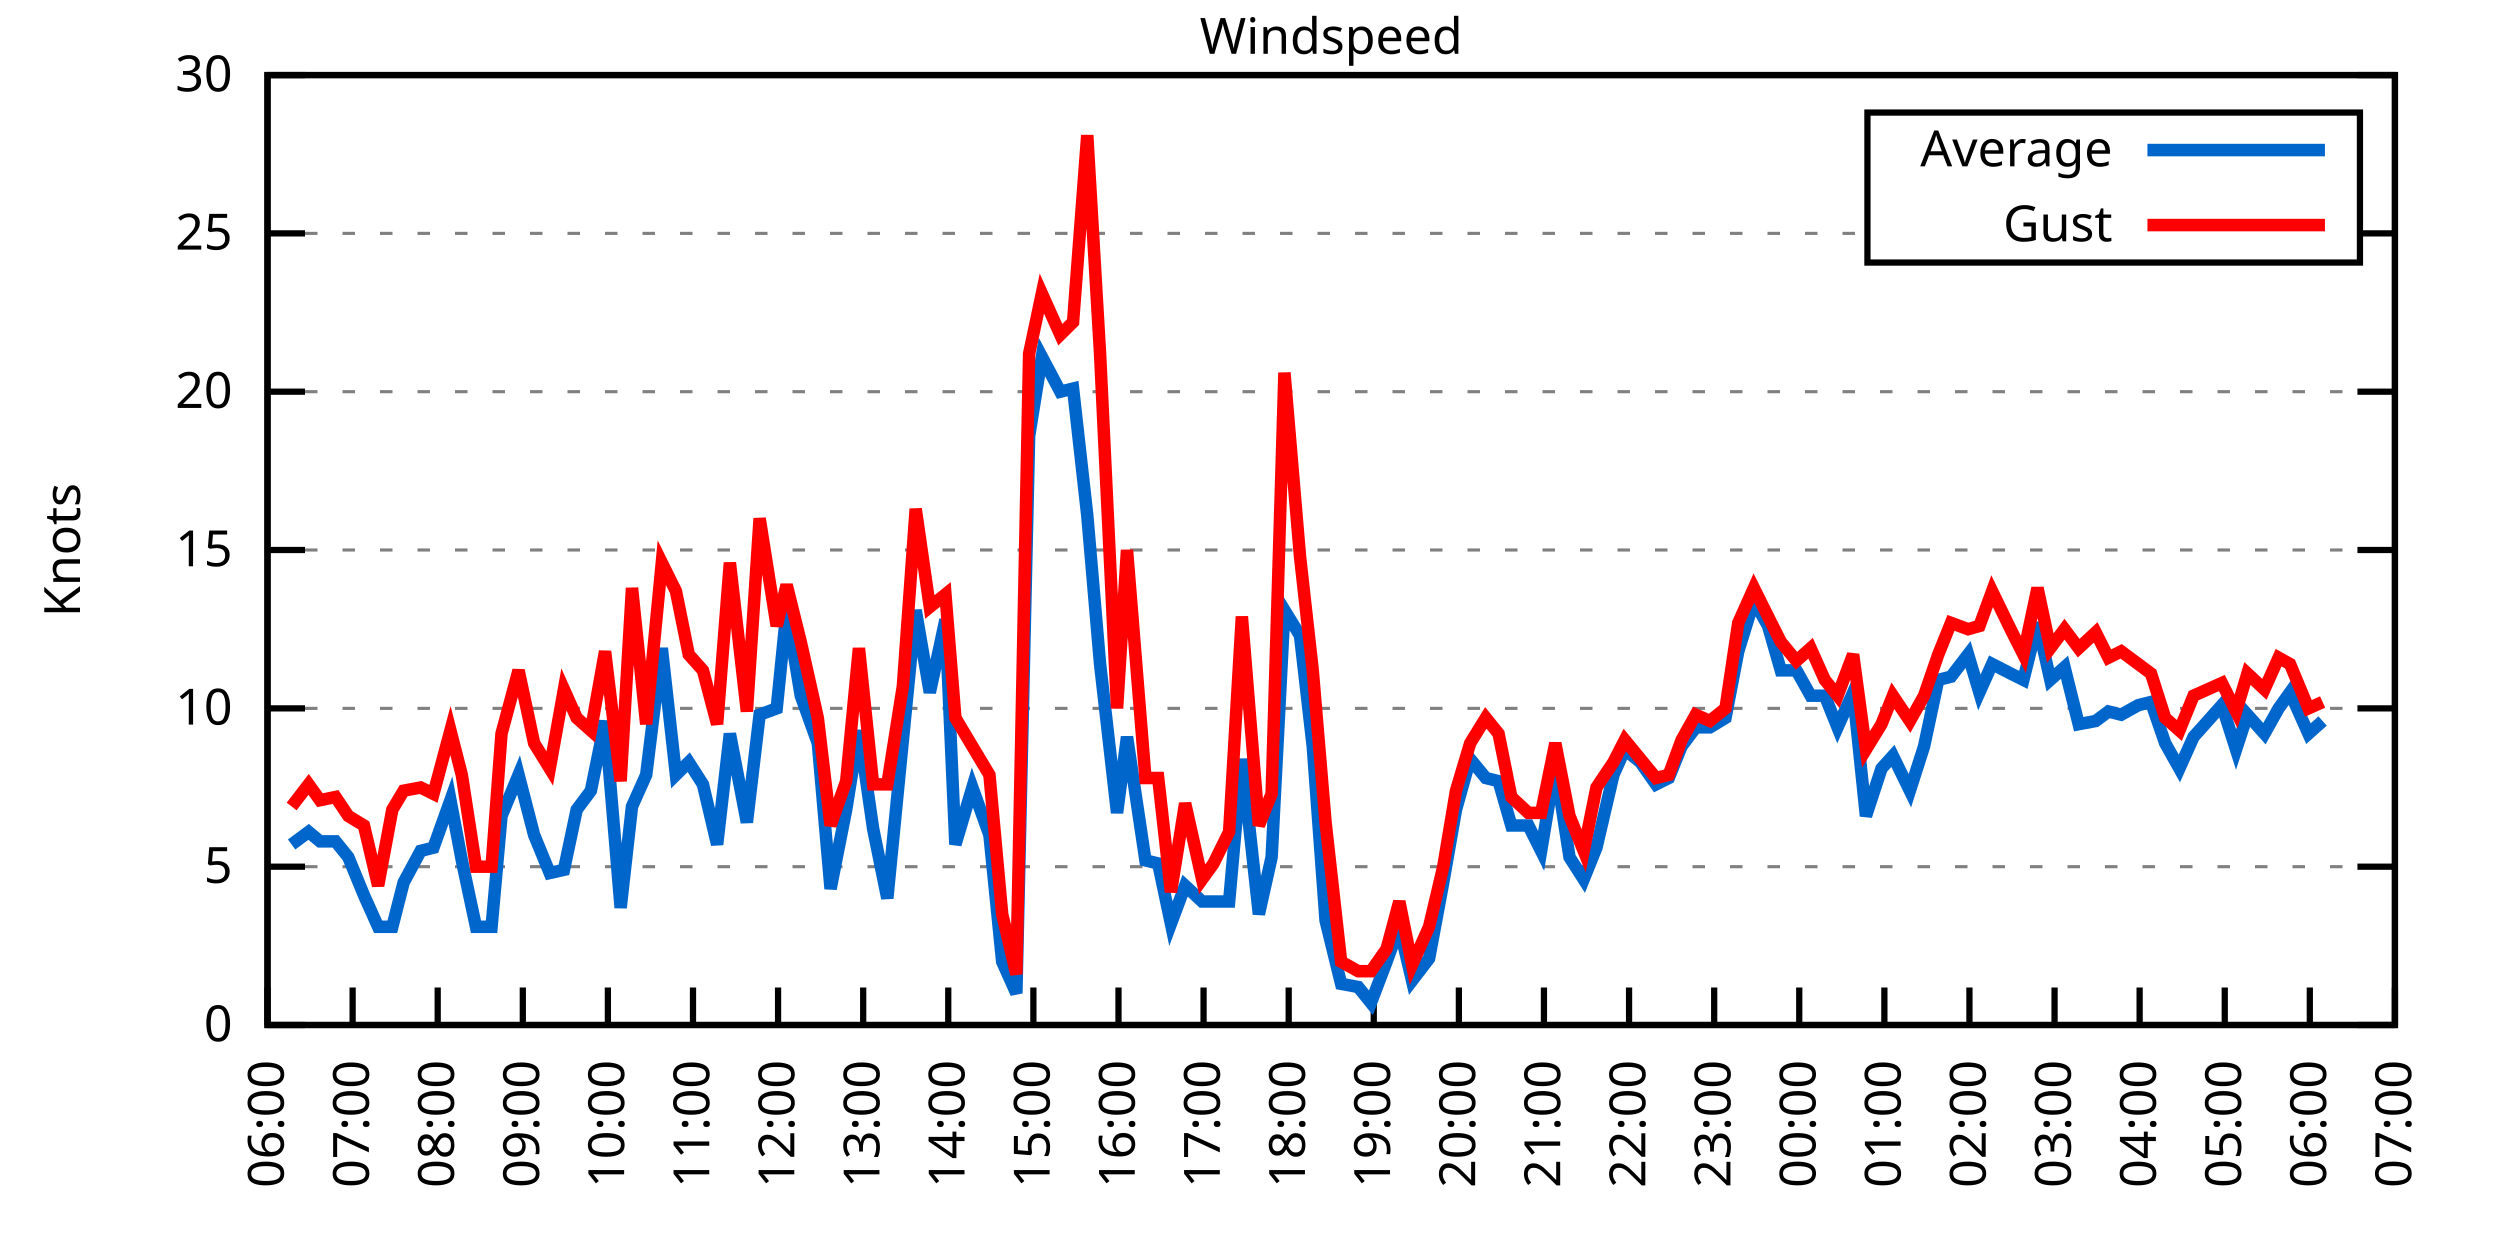
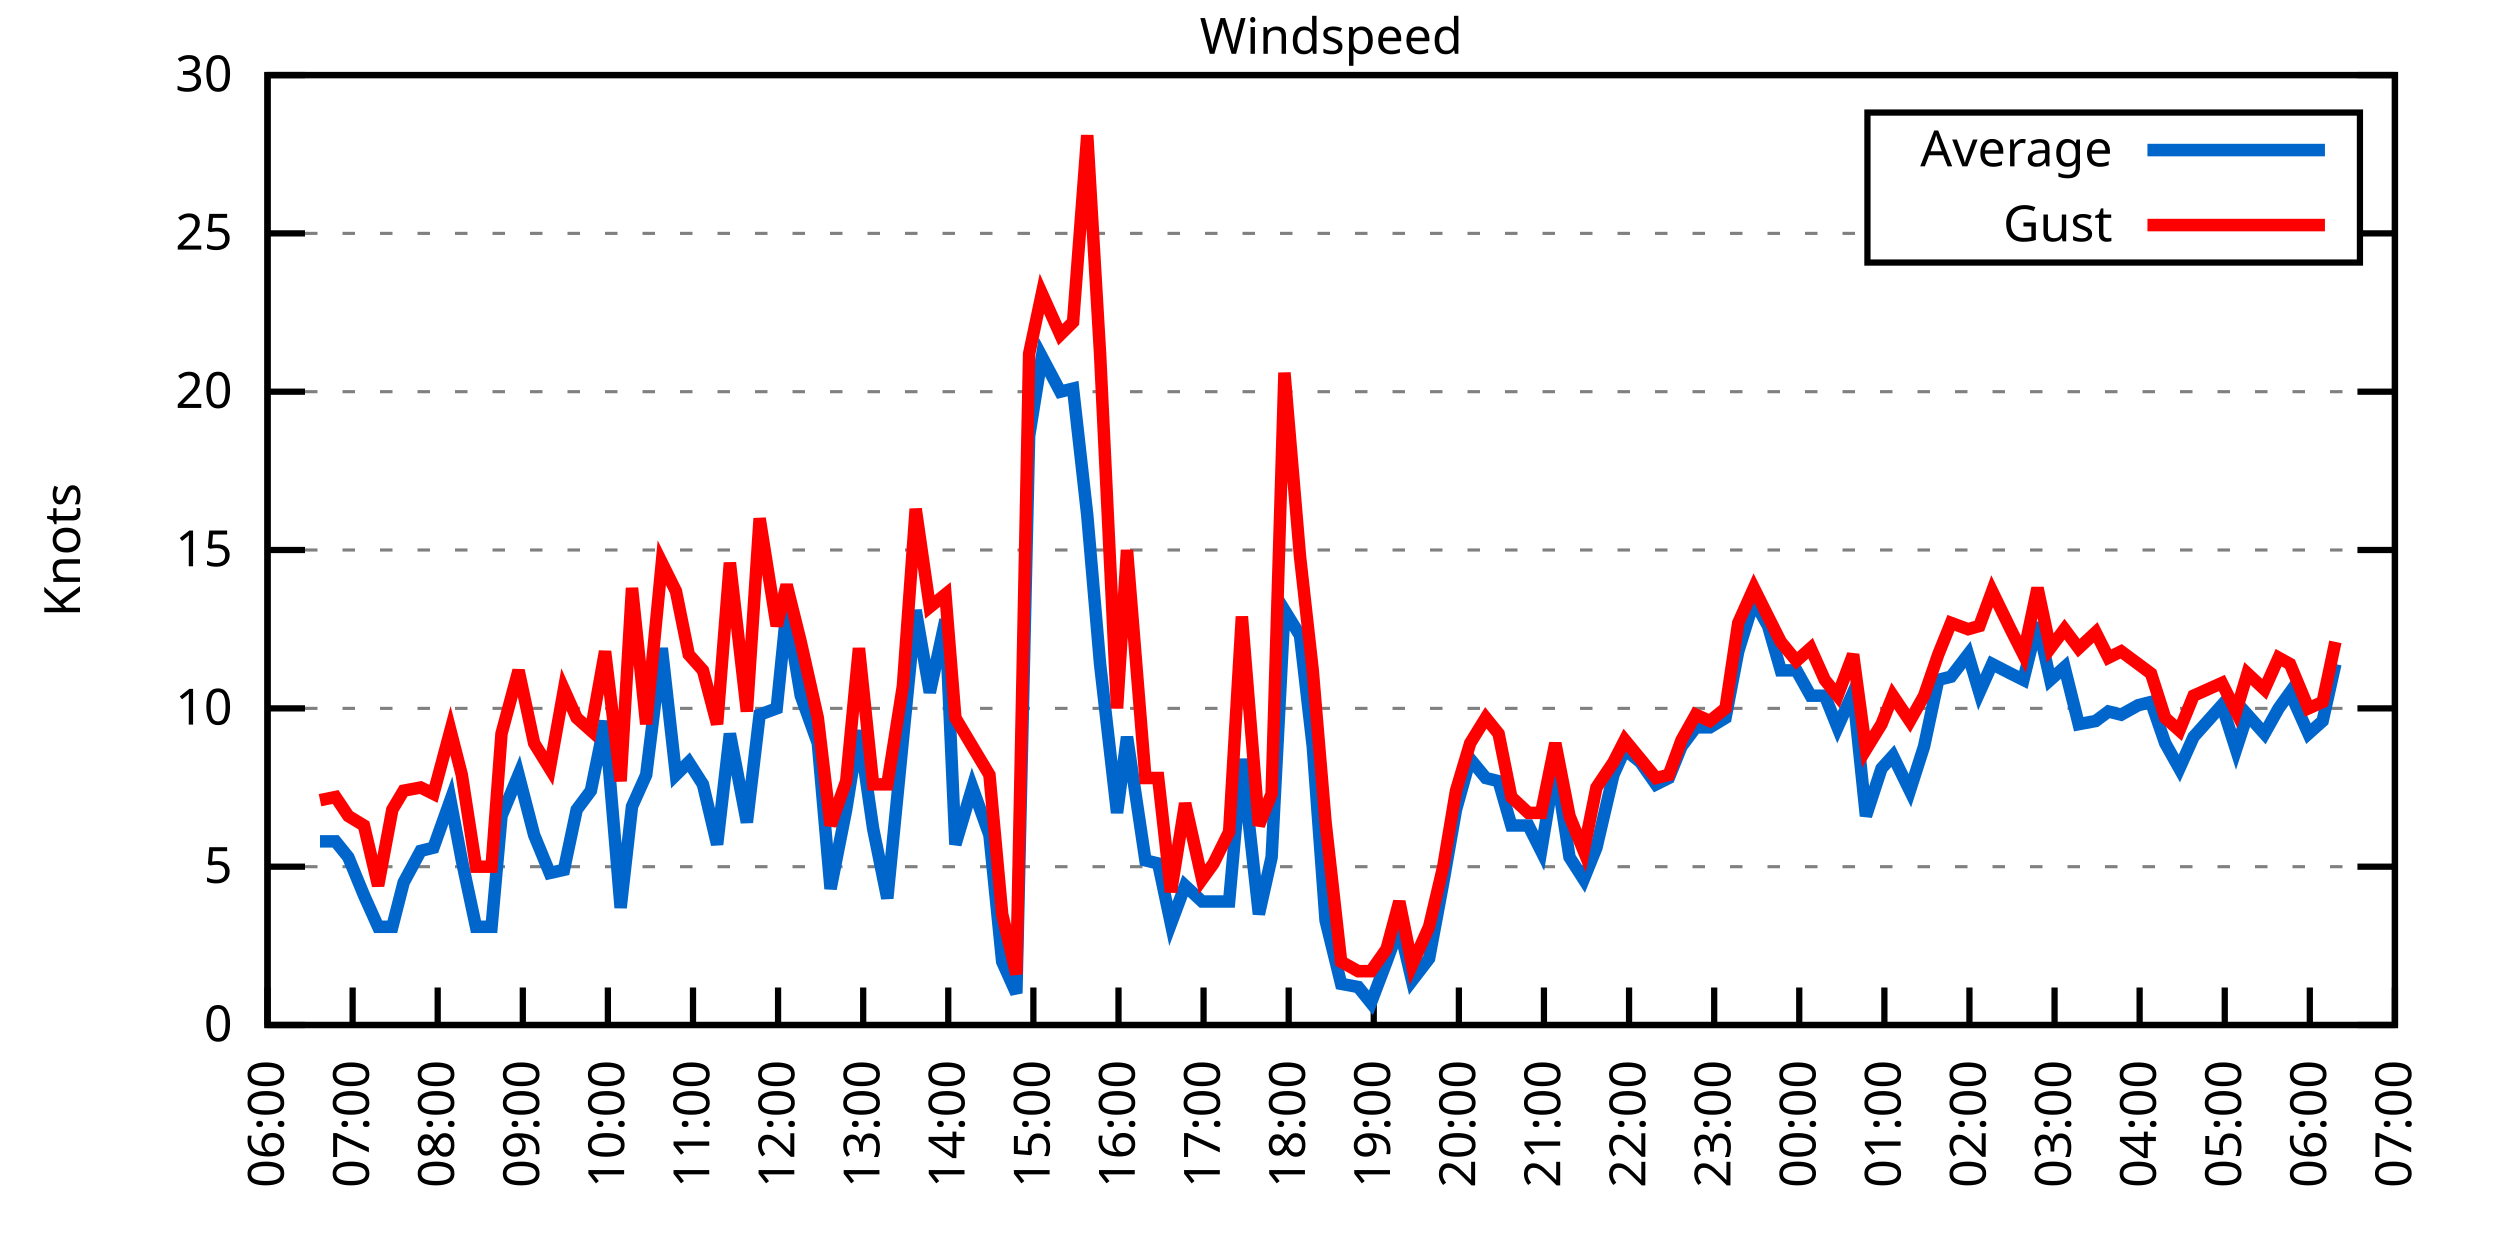
<svg xmlns="http://www.w3.org/2000/svg" xmlns:xlink="http://www.w3.org/1999/xlink" width="400" height="200" viewBox="0 0 400 200">
  <g id="gnuplot_canvas">
    <rect x="0" y="0" width="400" height="200" fill="none" />
    <defs>
      <circle id="gpDot" r="0.5" stroke-width="0.5" stroke="currentColor" />
      <path id="gpPt0" stroke-width="0.333" stroke="currentColor" d="M-1,0 h2 M0,-1 v2" />
      <path id="gpPt1" stroke-width="0.333" stroke="currentColor" d="M-1,-1 L1,1 M1,-1 L-1,1" />
      <path id="gpPt2" stroke-width="0.333" stroke="currentColor" d="M-1,0 L1,0 M0,-1 L0,1 M-1,-1 L1,1 M-1,1 L1,-1" />
      <rect id="gpPt3" stroke-width="0.333" stroke="currentColor" x="-1" y="-1" width="2" height="2" />
      <rect id="gpPt4" stroke-width="0.333" stroke="currentColor" fill="currentColor" x="-1" y="-1" width="2" height="2" />
      <circle id="gpPt5" stroke-width="0.333" stroke="currentColor" cx="0" cy="0" r="1" />
      <use xlink:href="#gpPt5" id="gpPt6" fill="currentColor" stroke="none" />
      <path id="gpPt7" stroke-width="0.333" stroke="currentColor" d="M0,-1.33 L-1.33,0.67 L1.33,0.67 z" />
      <use xlink:href="#gpPt7" id="gpPt8" fill="currentColor" stroke="none" />
      <use xlink:href="#gpPt7" id="gpPt9" stroke="currentColor" transform="rotate(180)" />
      <use xlink:href="#gpPt9" id="gpPt10" fill="currentColor" stroke="none" />
      <use xlink:href="#gpPt3" id="gpPt11" stroke="currentColor" transform="rotate(45)" />
      <use xlink:href="#gpPt11" id="gpPt12" fill="currentColor" stroke="none" />
      <path id="gpPt13" stroke-width="0.333" stroke="currentColor" d="M0,1.330 L1.265,0.411 L0.782,-1.067 L-0.782,-1.076 L-1.265,0.411 z" />
      <use xlink:href="#gpPt13" id="gpPt14" fill="currentColor" stroke="none" />
      <filter id="textbox" filterUnits="objectBoundingBox" x="0" y="0" height="1" width="1">
        <feFlood flood-color="white" flood-opacity="1" result="bgnd" />
        <feComposite in="SourceGraphic" in2="bgnd" operator="atop" />
      </filter>
      <filter id="greybox" filterUnits="objectBoundingBox" x="0" y="0" height="1" width="1">
        <feFlood flood-color="lightgrey" flood-opacity="1" result="grey" />
        <feComposite in="SourceGraphic" in2="grey" operator="atop" />
      </filter>
    </defs>
    <g fill="none" color="white" stroke="currentColor" stroke-width="1.00" stroke-linecap="butt" stroke-linejoin="miter">
</g>
    <g fill="none" color="black" stroke="currentColor" stroke-width="1.00" stroke-linecap="butt" stroke-linejoin="miter">
      <g stroke="none" shape-rendering="crispEdges">
        <polygon fill="rgb(255, 255, 255)" points="42.80,164.00 383.18,164.00 383.18,12.02 42.80,12.02 " />
      </g>
    </g>
    <g fill="none" color="black" stroke="currentColor" stroke-width="1.00" stroke-linecap="butt" stroke-linejoin="miter">
</g>
    <g fill="none" color="black" stroke="black" stroke-width="0.50" stroke-linecap="butt" stroke-linejoin="miter">
</g>
    <g fill="none" color="gray" stroke="currentColor" stroke-width="0.50" stroke-linecap="butt" stroke-linejoin="miter">
      <path stroke="gray" stroke-dasharray="2,4" class="gridline" d="M42.80,164.00 L383.19,164.00  " />
    </g>
    <g fill="none" color="gray" stroke="gray" stroke-width="1.00" stroke-linecap="butt" stroke-linejoin="miter">
</g>
    <g fill="none" color="black" stroke="currentColor" stroke-width="1.00" stroke-linecap="butt" stroke-linejoin="miter">
      <path stroke="black" d="M42.80,164.00 L48.80,164.00 M383.19,164.00 L377.19,164.00  " />
      <g transform="translate(37.20,166.60)" stroke="none" fill="black" font-family="Sans" font-size="8.00" text-anchor="end">
        <text>
          <tspan font-family="Sans"> 0</tspan>
        </text>
      </g>
    </g>
    <g fill="none" color="black" stroke="currentColor" stroke-width="1.00" stroke-linecap="butt" stroke-linejoin="miter">
</g>
    <g fill="none" color="black" stroke="black" stroke-width="0.50" stroke-linecap="butt" stroke-linejoin="miter">
</g>
    <g fill="none" color="gray" stroke="currentColor" stroke-width="0.50" stroke-linecap="butt" stroke-linejoin="miter">
      <path stroke="gray" stroke-dasharray="2,4" class="gridline" d="M42.80,138.67 L383.19,138.67  " />
    </g>
    <g fill="none" color="gray" stroke="gray" stroke-width="1.00" stroke-linecap="butt" stroke-linejoin="miter">
</g>
    <g fill="none" color="black" stroke="currentColor" stroke-width="1.00" stroke-linecap="butt" stroke-linejoin="miter">
      <path stroke="black" d="M42.80,138.67 L48.80,138.67 M383.19,138.67 L377.19,138.67  " />
      <g transform="translate(37.20,141.27)" stroke="none" fill="black" font-family="Sans" font-size="8.00" text-anchor="end">
        <text>
          <tspan font-family="Sans"> 5</tspan>
        </text>
      </g>
    </g>
    <g fill="none" color="black" stroke="currentColor" stroke-width="1.00" stroke-linecap="butt" stroke-linejoin="miter">
</g>
    <g fill="none" color="black" stroke="black" stroke-width="0.50" stroke-linecap="butt" stroke-linejoin="miter">
</g>
    <g fill="none" color="gray" stroke="currentColor" stroke-width="0.50" stroke-linecap="butt" stroke-linejoin="miter">
      <path stroke="gray" stroke-dasharray="2,4" class="gridline" d="M42.80,113.34 L383.19,113.34  " />
    </g>
    <g fill="none" color="gray" stroke="gray" stroke-width="1.00" stroke-linecap="butt" stroke-linejoin="miter">
</g>
    <g fill="none" color="black" stroke="currentColor" stroke-width="1.00" stroke-linecap="butt" stroke-linejoin="miter">
      <path stroke="black" d="M42.80,113.34 L48.80,113.34 M383.19,113.34 L377.19,113.34  " />
      <g transform="translate(37.20,115.94)" stroke="none" fill="black" font-family="Sans" font-size="8.00" text-anchor="end">
        <text>
          <tspan font-family="Sans"> 10</tspan>
        </text>
      </g>
    </g>
    <g fill="none" color="black" stroke="currentColor" stroke-width="1.00" stroke-linecap="butt" stroke-linejoin="miter">
</g>
    <g fill="none" color="black" stroke="black" stroke-width="0.50" stroke-linecap="butt" stroke-linejoin="miter">
</g>
    <g fill="none" color="gray" stroke="currentColor" stroke-width="0.50" stroke-linecap="butt" stroke-linejoin="miter">
      <path stroke="gray" stroke-dasharray="2,4" class="gridline" d="M42.80,88.00 L383.19,88.00  " />
    </g>
    <g fill="none" color="gray" stroke="gray" stroke-width="1.00" stroke-linecap="butt" stroke-linejoin="miter">
</g>
    <g fill="none" color="black" stroke="currentColor" stroke-width="1.00" stroke-linecap="butt" stroke-linejoin="miter">
      <path stroke="black" d="M42.80,88.00 L48.80,88.00 M383.19,88.00 L377.19,88.00  " />
      <g transform="translate(37.20,90.60)" stroke="none" fill="black" font-family="Sans" font-size="8.00" text-anchor="end">
        <text>
          <tspan font-family="Sans"> 15</tspan>
        </text>
      </g>
    </g>
    <g fill="none" color="black" stroke="currentColor" stroke-width="1.00" stroke-linecap="butt" stroke-linejoin="miter">
</g>
    <g fill="none" color="black" stroke="black" stroke-width="0.50" stroke-linecap="butt" stroke-linejoin="miter">
</g>
    <g fill="none" color="gray" stroke="currentColor" stroke-width="0.50" stroke-linecap="butt" stroke-linejoin="miter">
      <path stroke="gray" stroke-dasharray="2,4" class="gridline" d="M42.80,62.67 L383.19,62.67  " />
    </g>
    <g fill="none" color="gray" stroke="gray" stroke-width="1.00" stroke-linecap="butt" stroke-linejoin="miter">
</g>
    <g fill="none" color="black" stroke="currentColor" stroke-width="1.00" stroke-linecap="butt" stroke-linejoin="miter">
      <path stroke="black" d="M42.80,62.67 L48.80,62.67 M383.19,62.67 L377.19,62.67  " />
      <g transform="translate(37.20,65.27)" stroke="none" fill="black" font-family="Sans" font-size="8.00" text-anchor="end">
        <text>
          <tspan font-family="Sans"> 20</tspan>
        </text>
      </g>
    </g>
    <g fill="none" color="black" stroke="currentColor" stroke-width="1.00" stroke-linecap="butt" stroke-linejoin="miter">
</g>
    <g fill="none" color="black" stroke="black" stroke-width="0.50" stroke-linecap="butt" stroke-linejoin="miter">
</g>
    <g fill="none" color="gray" stroke="currentColor" stroke-width="0.50" stroke-linecap="butt" stroke-linejoin="miter">
      <path stroke="gray" stroke-dasharray="2,4" class="gridline" d="M42.80,37.34 L298.79,37.34 M377.59,37.34 L383.19,37.34  " />
    </g>
    <g fill="none" color="gray" stroke="gray" stroke-width="1.00" stroke-linecap="butt" stroke-linejoin="miter">
</g>
    <g fill="none" color="black" stroke="currentColor" stroke-width="1.00" stroke-linecap="butt" stroke-linejoin="miter">
      <path stroke="black" d="M42.80,37.34 L48.80,37.34 M383.19,37.34 L377.19,37.34  " />
      <g transform="translate(37.20,39.94)" stroke="none" fill="black" font-family="Sans" font-size="8.00" text-anchor="end">
        <text>
          <tspan font-family="Sans"> 25</tspan>
        </text>
      </g>
    </g>
    <g fill="none" color="black" stroke="currentColor" stroke-width="1.00" stroke-linecap="butt" stroke-linejoin="miter">
</g>
    <g fill="none" color="black" stroke="black" stroke-width="0.50" stroke-linecap="butt" stroke-linejoin="miter">
</g>
    <g fill="none" color="gray" stroke="currentColor" stroke-width="0.50" stroke-linecap="butt" stroke-linejoin="miter">
      <path stroke="gray" stroke-dasharray="2,4" class="gridline" d="M42.80,12.01 L383.19,12.01  " />
    </g>
    <g fill="none" color="gray" stroke="gray" stroke-width="1.00" stroke-linecap="butt" stroke-linejoin="miter">
</g>
    <g fill="none" color="black" stroke="currentColor" stroke-width="1.00" stroke-linecap="butt" stroke-linejoin="miter">
      <path stroke="black" d="M42.80,12.01 L48.80,12.01 M383.19,12.01 L377.19,12.01  " />
      <g transform="translate(37.20,14.61)" stroke="none" fill="black" font-family="Sans" font-size="8.00" text-anchor="end">
        <text>
          <tspan font-family="Sans"> 30</tspan>
        </text>
      </g>
    </g>
    <g fill="none" color="black" stroke="currentColor" stroke-width="1.00" stroke-linecap="butt" stroke-linejoin="miter">
      <path stroke="black" d="M42.80,164.00 L42.80,158.00  " />
      <g transform="translate(45.40,169.60) rotate(270.00)" stroke="none" fill="black" font-family="Sans" font-size="8.00" text-anchor="end">
        <text>
          <tspan font-family="Sans">06:00</tspan>
        </text>
      </g>
    </g>
    <g fill="none" color="black" stroke="currentColor" stroke-width="1.00" stroke-linecap="butt" stroke-linejoin="miter">
      <path stroke="black" d="M56.42,164.00 L56.42,158.00  " />
      <g transform="translate(59.02,169.60) rotate(270.00)" stroke="none" fill="black" font-family="Sans" font-size="8.00" text-anchor="end">
        <text>
          <tspan font-family="Sans">07:00</tspan>
        </text>
      </g>
    </g>
    <g fill="none" color="black" stroke="currentColor" stroke-width="1.00" stroke-linecap="butt" stroke-linejoin="miter">
      <path stroke="black" d="M70.03,164.00 L70.03,158.00  " />
      <g transform="translate(72.63,169.60) rotate(270.00)" stroke="none" fill="black" font-family="Sans" font-size="8.00" text-anchor="end">
        <text>
          <tspan font-family="Sans">08:00</tspan>
        </text>
      </g>
    </g>
    <g fill="none" color="black" stroke="currentColor" stroke-width="1.00" stroke-linecap="butt" stroke-linejoin="miter">
      <path stroke="black" d="M83.65,164.00 L83.65,158.00  " />
      <g transform="translate(86.25,169.60) rotate(270.00)" stroke="none" fill="black" font-family="Sans" font-size="8.00" text-anchor="end">
        <text>
          <tspan font-family="Sans">09:00</tspan>
        </text>
      </g>
    </g>
    <g fill="none" color="black" stroke="currentColor" stroke-width="1.00" stroke-linecap="butt" stroke-linejoin="miter">
      <path stroke="black" d="M97.26,164.00 L97.26,158.00  " />
      <g transform="translate(99.86,169.60) rotate(270.00)" stroke="none" fill="black" font-family="Sans" font-size="8.00" text-anchor="end">
        <text>
          <tspan font-family="Sans">10:00</tspan>
        </text>
      </g>
    </g>
    <g fill="none" color="black" stroke="currentColor" stroke-width="1.00" stroke-linecap="butt" stroke-linejoin="miter">
      <path stroke="black" d="M110.88,164.00 L110.88,158.00  " />
      <g transform="translate(113.48,169.60) rotate(270.00)" stroke="none" fill="black" font-family="Sans" font-size="8.00" text-anchor="end">
        <text>
          <tspan font-family="Sans">11:00</tspan>
        </text>
      </g>
    </g>
    <g fill="none" color="black" stroke="currentColor" stroke-width="1.00" stroke-linecap="butt" stroke-linejoin="miter">
      <path stroke="black" d="M124.49,164.00 L124.49,158.00  " />
      <g transform="translate(127.09,169.60) rotate(270.00)" stroke="none" fill="black" font-family="Sans" font-size="8.00" text-anchor="end">
        <text>
          <tspan font-family="Sans">12:00</tspan>
        </text>
      </g>
    </g>
    <g fill="none" color="black" stroke="currentColor" stroke-width="1.00" stroke-linecap="butt" stroke-linejoin="miter">
      <path stroke="black" d="M138.11,164.00 L138.11,158.00  " />
      <g transform="translate(140.71,169.60) rotate(270.00)" stroke="none" fill="black" font-family="Sans" font-size="8.00" text-anchor="end">
        <text>
          <tspan font-family="Sans">13:00</tspan>
        </text>
      </g>
    </g>
    <g fill="none" color="black" stroke="currentColor" stroke-width="1.00" stroke-linecap="butt" stroke-linejoin="miter">
      <path stroke="black" d="M151.72,164.00 L151.72,158.00  " />
      <g transform="translate(154.32,169.60) rotate(270.00)" stroke="none" fill="black" font-family="Sans" font-size="8.00" text-anchor="end">
        <text>
          <tspan font-family="Sans">14:00</tspan>
        </text>
      </g>
    </g>
    <g fill="none" color="black" stroke="currentColor" stroke-width="1.00" stroke-linecap="butt" stroke-linejoin="miter">
      <path stroke="black" d="M165.34,164.00 L165.34,158.00  " />
      <g transform="translate(167.94,169.60) rotate(270.00)" stroke="none" fill="black" font-family="Sans" font-size="8.00" text-anchor="end">
        <text>
          <tspan font-family="Sans">15:00</tspan>
        </text>
      </g>
    </g>
    <g fill="none" color="black" stroke="currentColor" stroke-width="1.00" stroke-linecap="butt" stroke-linejoin="miter">
      <path stroke="black" d="M178.96,164.00 L178.96,158.00  " />
      <g transform="translate(181.56,169.60) rotate(270.00)" stroke="none" fill="black" font-family="Sans" font-size="8.00" text-anchor="end">
        <text>
          <tspan font-family="Sans">16:00</tspan>
        </text>
      </g>
    </g>
    <g fill="none" color="black" stroke="currentColor" stroke-width="1.00" stroke-linecap="butt" stroke-linejoin="miter">
      <path stroke="black" d="M192.57,164.00 L192.57,158.00  " />
      <g transform="translate(195.17,169.60) rotate(270.00)" stroke="none" fill="black" font-family="Sans" font-size="8.00" text-anchor="end">
        <text>
          <tspan font-family="Sans">17:00</tspan>
        </text>
      </g>
    </g>
    <g fill="none" color="black" stroke="currentColor" stroke-width="1.00" stroke-linecap="butt" stroke-linejoin="miter">
      <path stroke="black" d="M206.19,164.00 L206.19,158.00  " />
      <g transform="translate(208.79,169.60) rotate(270.00)" stroke="none" fill="black" font-family="Sans" font-size="8.00" text-anchor="end">
        <text>
          <tspan font-family="Sans">18:00</tspan>
        </text>
      </g>
    </g>
    <g fill="none" color="black" stroke="currentColor" stroke-width="1.00" stroke-linecap="butt" stroke-linejoin="miter">
      <path stroke="black" d="M219.80,164.00 L219.80,158.00  " />
      <g transform="translate(222.40,169.60) rotate(270.00)" stroke="none" fill="black" font-family="Sans" font-size="8.00" text-anchor="end">
        <text>
          <tspan font-family="Sans">19:00</tspan>
        </text>
      </g>
    </g>
    <g fill="none" color="black" stroke="currentColor" stroke-width="1.00" stroke-linecap="butt" stroke-linejoin="miter">
      <path stroke="black" d="M233.42,164.00 L233.42,158.00  " />
      <g transform="translate(236.02,169.60) rotate(270.00)" stroke="none" fill="black" font-family="Sans" font-size="8.00" text-anchor="end">
        <text>
          <tspan font-family="Sans">20:00</tspan>
        </text>
      </g>
    </g>
    <g fill="none" color="black" stroke="currentColor" stroke-width="1.00" stroke-linecap="butt" stroke-linejoin="miter">
      <path stroke="black" d="M247.03,164.00 L247.03,158.00  " />
      <g transform="translate(249.63,169.60) rotate(270.00)" stroke="none" fill="black" font-family="Sans" font-size="8.00" text-anchor="end">
        <text>
          <tspan font-family="Sans">21:00</tspan>
        </text>
      </g>
    </g>
    <g fill="none" color="black" stroke="currentColor" stroke-width="1.00" stroke-linecap="butt" stroke-linejoin="miter">
      <path stroke="black" d="M260.65,164.00 L260.65,158.00  " />
      <g transform="translate(263.25,169.60) rotate(270.00)" stroke="none" fill="black" font-family="Sans" font-size="8.00" text-anchor="end">
        <text>
          <tspan font-family="Sans">22:00</tspan>
        </text>
      </g>
    </g>
    <g fill="none" color="black" stroke="currentColor" stroke-width="1.00" stroke-linecap="butt" stroke-linejoin="miter">
      <path stroke="black" d="M274.27,164.00 L274.27,158.00  " />
      <g transform="translate(276.87,169.60) rotate(270.00)" stroke="none" fill="black" font-family="Sans" font-size="8.00" text-anchor="end">
        <text>
          <tspan font-family="Sans">23:00</tspan>
        </text>
      </g>
    </g>
    <g fill="none" color="black" stroke="currentColor" stroke-width="1.00" stroke-linecap="butt" stroke-linejoin="miter">
      <path stroke="black" d="M287.88,164.00 L287.88,158.00  " />
      <g transform="translate(290.48,169.60) rotate(270.00)" stroke="none" fill="black" font-family="Sans" font-size="8.00" text-anchor="end">
        <text>
          <tspan font-family="Sans">00:00</tspan>
        </text>
      </g>
    </g>
    <g fill="none" color="black" stroke="currentColor" stroke-width="1.00" stroke-linecap="butt" stroke-linejoin="miter">
      <path stroke="black" d="M301.50,164.00 L301.50,158.00  " />
      <g transform="translate(304.10,169.60) rotate(270.00)" stroke="none" fill="black" font-family="Sans" font-size="8.00" text-anchor="end">
        <text>
          <tspan font-family="Sans">01:00</tspan>
        </text>
      </g>
    </g>
    <g fill="none" color="black" stroke="currentColor" stroke-width="1.00" stroke-linecap="butt" stroke-linejoin="miter">
      <path stroke="black" d="M315.11,164.00 L315.11,158.00  " />
      <g transform="translate(317.71,169.60) rotate(270.00)" stroke="none" fill="black" font-family="Sans" font-size="8.00" text-anchor="end">
        <text>
          <tspan font-family="Sans">02:00</tspan>
        </text>
      </g>
    </g>
    <g fill="none" color="black" stroke="currentColor" stroke-width="1.00" stroke-linecap="butt" stroke-linejoin="miter">
      <path stroke="black" d="M328.73,164.00 L328.73,158.00  " />
      <g transform="translate(331.33,169.60) rotate(270.00)" stroke="none" fill="black" font-family="Sans" font-size="8.00" text-anchor="end">
        <text>
          <tspan font-family="Sans">03:00</tspan>
        </text>
      </g>
    </g>
    <g fill="none" color="black" stroke="currentColor" stroke-width="1.00" stroke-linecap="butt" stroke-linejoin="miter">
      <path stroke="black" d="M342.34,164.00 L342.34,158.00  " />
      <g transform="translate(344.94,169.60) rotate(270.00)" stroke="none" fill="black" font-family="Sans" font-size="8.00" text-anchor="end">
        <text>
          <tspan font-family="Sans">04:00</tspan>
        </text>
      </g>
    </g>
    <g fill="none" color="black" stroke="currentColor" stroke-width="1.00" stroke-linecap="butt" stroke-linejoin="miter">
      <path stroke="black" d="M355.96,164.00 L355.96,158.00  " />
      <g transform="translate(358.56,169.60) rotate(270.00)" stroke="none" fill="black" font-family="Sans" font-size="8.00" text-anchor="end">
        <text>
          <tspan font-family="Sans">05:00</tspan>
        </text>
      </g>
    </g>
    <g fill="none" color="black" stroke="currentColor" stroke-width="1.00" stroke-linecap="butt" stroke-linejoin="miter">
      <path stroke="black" d="M369.57,164.00 L369.57,158.00  " />
      <g transform="translate(372.17,169.60) rotate(270.00)" stroke="none" fill="black" font-family="Sans" font-size="8.00" text-anchor="end">
        <text>
          <tspan font-family="Sans">06:00</tspan>
        </text>
      </g>
    </g>
    <g fill="none" color="black" stroke="currentColor" stroke-width="1.00" stroke-linecap="butt" stroke-linejoin="miter">
      <path stroke="black" d="M383.19,164.00 L383.19,158.00  " />
      <g transform="translate(385.79,169.60) rotate(270.00)" stroke="none" fill="black" font-family="Sans" font-size="8.00" text-anchor="end">
        <text>
          <tspan font-family="Sans">07:00</tspan>
        </text>
      </g>
    </g>
    <g fill="none" color="black" stroke="currentColor" stroke-width="1.00" stroke-linecap="butt" stroke-linejoin="miter">
</g>
    <g fill="none" color="black" stroke="currentColor" stroke-width="1.00" stroke-linecap="butt" stroke-linejoin="miter">
      <path stroke="black" d="M42.80,12.01 L42.80,164.00 L383.19,164.00 L383.19,12.01 L42.80,12.01 Z  " />
    </g>
    <g fill="none" color="black" stroke="currentColor" stroke-width="1.00" stroke-linecap="butt" stroke-linejoin="miter">
</g>
    <g fill="none" color="black" stroke="currentColor" stroke-width="1.00" stroke-linecap="butt" stroke-linejoin="miter">
      <path stroke="black" d="M298.79,42.01 L298.79,18.01 L377.59,18.01 L377.59,42.01 L298.79,42.01 Z  " />
    </g>
    <g id="Windspeed_plot_1">
      <g fill="none" color="white" stroke="black" stroke-width="2.00" stroke-linecap="butt" stroke-linejoin="miter">
</g>
      <g fill="none" color="black" stroke="currentColor" stroke-width="2.00" stroke-linecap="butt" stroke-linejoin="miter">
        <g transform="translate(337.99,26.61)" stroke="none" fill="black" font-family="Sans" font-size="8.00" text-anchor="end">
          <text>
            <tspan font-family="Sans">Average</tspan>
          </text>
        </g>
      </g>
      <g fill="none" color="black" stroke="currentColor" stroke-width="2.00" stroke-linecap="butt" stroke-linejoin="miter">
-         <path stroke="rgb(  0, 102, 204)" d="M343.59,24.01 L371.99,24.01 M46.66,135.12 L49.38,133.10 L51.20,134.62 L53.69,134.62 L55.73,137.15 L58.23,143.23   L60.50,148.29 L62.77,148.29 L64.58,141.20 L67.31,136.14 L69.35,135.63 L72.07,128.03 L73.89,137.66 L76.16,148.29   L78.65,148.29 L80.24,130.56 L82.97,123.98 L85.46,133.60 L87.96,139.68 L90.23,139.17 L92.27,129.55 L94.54,126.51   L96.81,115.36 L99.30,145.25 L101.12,129.04 L103.39,123.98 L105.89,103.71 L108.15,123.98 L110.20,121.95 L112.47,125.50   L114.74,135.12 L116.78,117.39 L119.50,131.58 L121.54,114.35 L124.27,113.34 L125.86,97.63 L128.12,111.31 L130.85,118.91   L132.89,142.21 L135.39,129.55 L137.43,116.88 L139.70,132.59 L141.97,143.73 L144.46,118.40 L146.51,97.63 L148.77,110.80   L151.27,99.15 L152.86,135.12 L155.58,126.00 L158.31,133.60 L160.35,153.87 L162.62,158.93 L164.66,69.77 L166.70,57.10   L169.65,62.67 L171.69,62.17 L173.96,82.43 L176.01,106.24 L178.73,130.06 L180.32,117.90 L183.27,137.66 L185.31,138.16   L187.35,147.79 L189.62,141.71 L192.34,144.24 L194.16,144.24 L196.66,144.24 L198.70,121.44 L201.42,146.27 L203.46,137.15   L205.51,97.63 L208.00,101.68 L210.04,119.42 L212.09,147.28 L214.58,157.41 L217.31,157.92 L219.35,160.45 L221.85,153.87   L223.89,148.29 L225.93,156.91 L228.65,153.36 L230.92,141.20 L232.96,129.55 L235.23,121.44 L237.73,124.48 L239.77,124.99   L241.81,132.08 L244.54,132.08 L246.58,136.14 L248.85,122.46 L251.12,137.15 L253.39,140.69 L255.43,135.63 L258.15,123.98   L259.97,119.92 L262.47,121.95 L264.96,125.50 L267.00,124.48 L269.05,119.42 L271.32,116.38 L273.58,116.38 L276.08,114.86   L278.12,104.22 L280.62,96.11 L282.89,100.16 L284.93,107.26 L287.43,107.26 L289.70,111.31 L291.97,111.31 L294.01,116.38   L296.50,110.80 L298.55,130.56 L301.04,122.96 L302.86,120.94 L305.58,126.51 L307.85,119.42 L310.12,108.78 L312.16,108.27   L314.89,104.72 L316.70,110.80 L318.74,106.24 L321.69,107.76 L323.74,108.78 L326.00,99.66 L328.05,108.78 L330.32,106.75   L332.59,115.87 L335.31,115.36 L337.35,113.84 L339.39,114.35 L342.12,112.83 L344.16,112.32 L346.43,118.91 L348.70,122.96   L350.97,117.90 L355.50,112.83 L357.77,119.92 L359.59,114.35 L362.31,117.39 L364.58,113.34 L366.40,110.80 L369.35,117.39   L371.62,115.36  " />
+         <path stroke="rgb(  0, 102, 204)" d="M343.59,24.01 L371.99,24.01 M51.20,134.62 L53.69,134.62 L55.73,137.15 L58.23,143.23 L60.50,148.29 L62.77,148.29   L64.58,141.20 L67.31,136.14 L69.35,135.63 L72.07,128.03 L73.89,137.66 L76.16,148.29 L78.65,148.29 L80.24,130.56   L82.97,123.98 L85.46,133.60 L87.96,139.68 L90.23,139.17 L92.27,129.55 L94.54,126.51 L96.81,115.36 L99.30,145.25   L101.12,129.04 L103.39,123.98 L105.89,103.71 L108.15,123.98 L110.20,121.95 L112.47,125.50 L114.74,135.12 L116.78,117.39   L119.50,131.58 L121.54,114.35 L124.27,113.34 L125.86,97.63 L128.12,111.31 L130.85,118.91 L132.89,142.21 L135.39,129.55   L137.43,116.88 L139.70,132.59 L141.97,143.73 L144.46,118.40 L146.51,97.63 L148.77,110.80 L151.27,99.15 L152.86,135.12   L155.58,126.00 L158.31,133.60 L160.35,153.87 L162.62,158.93 L164.66,69.77 L166.70,57.10 L169.65,62.67 L171.69,62.17   L173.96,82.43 L176.01,106.24 L178.73,130.06 L180.32,117.90 L183.27,137.66 L185.31,138.16 L187.35,147.79 L189.62,141.71   L192.34,144.24 L194.16,144.24 L196.66,144.24 L198.70,121.44 L201.42,146.27 L203.46,137.15 L205.51,97.63 L208.00,101.68   L210.04,119.42 L212.09,147.28 L214.58,157.41 L217.31,157.92 L219.35,160.45 L221.85,153.87 L223.89,148.29 L225.93,156.91   L228.65,153.36 L230.92,141.20 L232.96,129.55 L235.23,121.44 L237.73,124.48 L239.77,124.99 L241.81,132.08 L244.54,132.08   L246.58,136.14 L248.85,122.46 L251.12,137.15 L253.39,140.69 L255.43,135.63 L258.15,123.98 L259.97,119.92 L262.47,121.95   L264.96,125.50 L267.00,124.48 L269.05,119.42 L271.32,116.38 L273.58,116.38 L276.08,114.86 L278.12,104.22 L280.62,96.11   L282.89,100.16 L284.93,107.26 L287.43,107.26 L289.70,111.31 L291.97,111.31 L294.01,116.38 L296.50,110.80 L298.55,130.56   L301.04,122.96 L302.86,120.94 L305.58,126.51 L307.85,119.42 L310.12,108.78 L312.16,108.27 L314.89,104.72 L316.70,110.80   L318.74,106.24 L321.69,107.76 L323.74,108.78 L326.00,99.66 L328.05,108.78 L330.32,106.75 L332.59,115.87 L335.31,115.36   L337.35,113.84 L339.39,114.35 L342.12,112.83 L344.16,112.32 L346.43,118.91 L348.70,122.96 L350.97,117.90 L355.50,112.83   L357.77,119.92 L359.59,114.35 L362.31,117.39 L364.58,113.34 L366.40,110.80 L369.35,117.39 L371.62,115.36 L373.66,106.24    " />
      </g>
    </g>
    <g id="Windspeed_plot_2">
      <g fill="none" color="black" stroke="currentColor" stroke-width="2.00" stroke-linecap="butt" stroke-linejoin="miter">
        <g transform="translate(337.99,38.61)" stroke="none" fill="black" font-family="Sans" font-size="8.00" text-anchor="end">
          <text>
            <tspan font-family="Sans">Gust</tspan>
          </text>
        </g>
      </g>
      <g fill="none" color="black" stroke="currentColor" stroke-width="2.00" stroke-linecap="butt" stroke-linejoin="miter">
-         <path stroke="rgb(255,   0,   0)" d="M343.59,36.01 L371.99,36.01 M46.66,129.04 L49.38,125.50 L51.20,128.03 L53.69,127.52 L55.73,130.56 L58.23,132.08   L60.50,141.71 L62.77,129.55 L64.58,126.51 L67.31,126.00 L69.35,127.02 L72.07,116.88 L73.89,123.98 L76.16,138.67   L78.65,138.67 L80.24,117.39 L82.97,107.26 L85.46,118.91 L87.96,122.96 L90.23,110.30 L92.27,114.86 L94.54,116.88   L96.81,104.22 L99.30,124.99 L101.12,94.08 L103.39,115.87 L105.89,90.03 L108.15,94.59 L110.20,104.72 L112.47,107.26   L114.74,115.87 L116.78,90.03 L119.50,113.84 L121.54,82.94 L124.27,100.16 L125.86,93.58 L128.12,102.70 L130.85,114.86   L132.89,132.08 L135.39,124.99 L137.43,103.71 L139.70,125.50 L141.97,125.50 L144.46,109.79 L146.51,81.42 L148.77,97.12   L151.27,95.10 L152.86,114.86 L155.58,119.42 L158.31,123.98 L160.35,146.27 L162.62,155.89 L164.66,56.59 L166.70,46.97   L169.65,53.55 L171.69,51.53 L173.96,21.64 L176.01,56.59 L178.73,113.34 L180.32,88.00 L183.27,124.48 L185.31,124.48   L187.35,142.72 L189.62,128.54 L192.34,140.69 L194.16,138.16 L196.66,133.10 L198.70,98.64 L201.42,132.08 L203.46,127.02   L205.51,59.63 L208.00,89.02 L210.04,107.26 L212.09,131.58 L214.58,153.87 L217.31,155.39 L219.35,155.39 L221.85,151.84   L223.89,144.24 L225.93,154.37 L228.65,148.29 L230.92,138.67 L232.96,126.51 L235.23,118.91 L237.73,114.86 L239.77,117.39   L241.81,127.52 L244.54,130.06 L246.58,130.06 L248.85,118.91 L251.12,130.56 L253.39,136.14 L255.43,126.00 L258.15,121.95   L259.97,118.40 L262.47,121.44 L264.96,124.48 L267.00,123.98 L269.05,118.40 L271.32,114.35 L273.58,115.36 L276.08,113.34   L278.12,99.66 L280.62,94.08 L282.89,98.64 L284.93,102.70 L287.43,105.74 L289.70,103.71 L291.97,108.78 L294.01,111.31   L296.50,104.72 L298.55,119.92 L301.04,115.87 L302.86,111.31 L305.58,115.36 L307.85,111.31 L310.12,104.72 L312.16,99.66   L314.89,100.67 L316.70,100.16 L318.74,94.59 L321.69,100.67 L323.74,104.72 L326.00,94.08 L328.05,103.71 L330.32,100.67   L332.59,103.71 L335.31,101.18 L337.35,105.23 L339.39,104.22 L342.12,106.24 L344.16,107.76 L346.43,114.86 L348.70,116.88   L350.97,111.31 L355.50,109.28 L357.77,113.84 L359.59,107.76 L362.31,110.30 L364.58,105.23 L366.40,106.24 L369.35,113.34   L371.62,112.32  " />
+         <path stroke="rgb(255,   0,   0)" d="M343.59,36.01 L371.99,36.01 M51.20,128.03 L53.69,127.52 L55.73,130.56 L58.23,132.08 L60.50,141.71 L62.77,129.55   L64.58,126.51 L67.31,126.00 L69.35,127.02 L72.07,116.88 L73.89,123.98 L76.16,138.67 L78.65,138.67 L80.24,117.39   L82.97,107.26 L85.46,118.91 L87.96,122.96 L90.23,110.30 L92.27,114.86 L94.54,116.88 L96.81,104.22 L99.30,124.99   L101.12,94.08 L103.39,115.87 L105.89,90.03 L108.15,94.59 L110.20,104.72 L112.47,107.26 L114.74,115.87 L116.78,90.03   L119.50,113.84 L121.54,82.94 L124.27,100.16 L125.86,93.58 L128.12,102.70 L130.85,114.86 L132.89,132.08 L135.39,124.99   L137.43,103.71 L139.70,125.50 L141.97,125.50 L144.46,109.79 L146.51,81.42 L148.77,97.12 L151.27,95.10 L152.86,114.86   L155.58,119.42 L158.31,123.98 L160.35,146.27 L162.62,155.89 L164.66,56.59 L166.70,46.97 L169.65,53.55 L171.69,51.53   L173.96,21.64 L176.01,56.59 L178.73,113.34 L180.32,88.00 L183.27,124.48 L185.31,124.48 L187.35,142.72 L189.62,128.54   L192.34,140.69 L194.16,138.16 L196.66,133.10 L198.70,98.64 L201.42,132.08 L203.46,127.02 L205.51,59.63 L208.00,89.02   L210.04,107.26 L212.09,131.58 L214.58,153.87 L217.31,155.39 L219.35,155.39 L221.85,151.84 L223.89,144.24 L225.93,154.37   L228.65,148.29 L230.92,138.67 L232.96,126.51 L235.23,118.91 L237.73,114.86 L239.77,117.39 L241.81,127.52 L244.54,130.06   L246.58,130.06 L248.85,118.91 L251.12,130.56 L253.39,136.14 L255.43,126.00 L258.15,121.95 L259.97,118.40 L262.47,121.44   L264.96,124.48 L267.00,123.98 L269.05,118.40 L271.32,114.35 L273.58,115.36 L276.08,113.34 L278.12,99.66 L280.62,94.08   L282.89,98.64 L284.93,102.70 L287.43,105.74 L289.70,103.71 L291.97,108.78 L294.01,111.31 L296.50,104.72 L298.55,119.92   L301.04,115.87 L302.86,111.31 L305.58,115.36 L307.85,111.31 L310.12,104.72 L312.16,99.66 L314.89,100.67 L316.70,100.16   L318.74,94.59 L321.69,100.67 L323.74,104.72 L326.00,94.08 L328.05,103.71 L330.32,100.67 L332.59,103.71 L335.31,101.18   L337.35,105.23 L339.39,104.22 L342.12,106.24 L344.16,107.76 L346.43,114.86 L348.70,116.88 L350.97,111.31 L355.50,109.28   L357.77,113.84 L359.59,107.76 L362.31,110.30 L364.58,105.23 L366.40,106.24 L369.35,113.34 L371.62,112.32 L373.66,102.70    " />
      </g>
    </g>
    <g fill="none" color="black" stroke="currentColor" stroke-width="2.00" stroke-linecap="butt" stroke-linejoin="miter">
</g>
    <g fill="none" color="black" stroke="black" stroke-width="1.00" stroke-linecap="butt" stroke-linejoin="miter">
</g>
    <g fill="none" color="black" stroke="currentColor" stroke-width="1.00" stroke-linecap="butt" stroke-linejoin="miter">
      <path stroke="black" d="M42.80,12.01 L42.80,164.00 L383.19,164.00 L383.19,12.01 L42.80,12.01 Z  " />
      <g transform="translate(12.80,88.01) rotate(270.00)" stroke="none" fill="black" font-family="Sans" font-size="8.00" text-anchor="middle">
        <text>
          <tspan font-family="Sans">Knots</tspan>
        </text>
      </g>
    </g>
    <g fill="none" color="black" stroke="currentColor" stroke-width="1.00" stroke-linecap="butt" stroke-linejoin="miter">
</g>
    <g fill="none" color="black" stroke="currentColor" stroke-width="1.00" stroke-linecap="butt" stroke-linejoin="miter">
      <g transform="translate(212.99,8.61)" stroke="none" fill="black" font-family="Sans" font-size="8.00" text-anchor="middle">
        <text>
          <tspan font-family="Sans">Windspeed</tspan>
        </text>
      </g>
    </g>
    <g fill="none" color="black" stroke="currentColor" stroke-width="1.00" stroke-linecap="butt" stroke-linejoin="miter">
</g>
  </g>
</svg>
